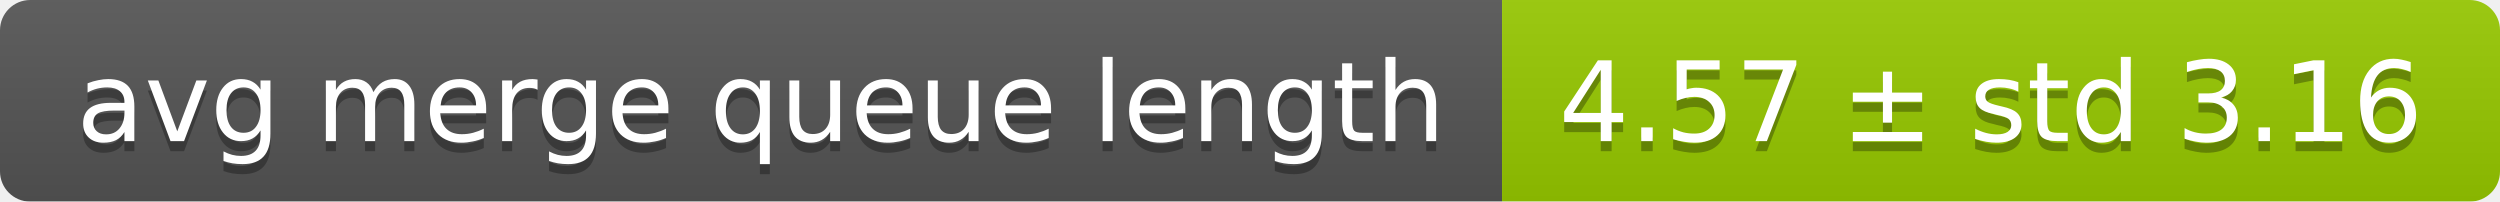
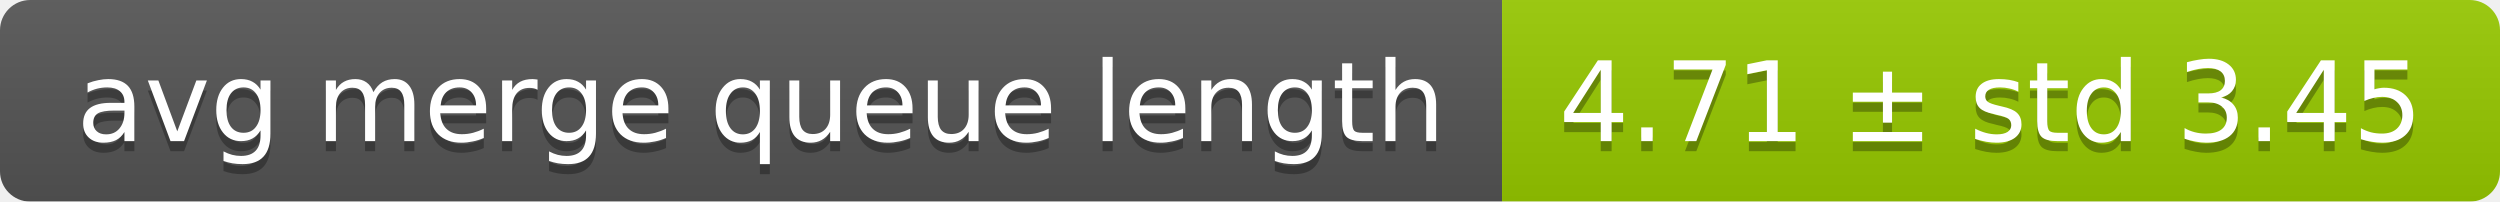
<svg xmlns="http://www.w3.org/2000/svg" width="248" height="20">
  <linearGradient id="smooth" x2="0" y2="100%">
    <stop offset="0" stop-color="#bbb" stop-opacity=".1" />
    <stop offset="1" stop-opacity=".1" />
  </linearGradient>
  <mask id="round">
    <rect width="248" height="20" rx="3" fill="#fff" />
  </mask>
  <g mask="url(#round)">
    <rect width="149" height="20" fill="#555" />
    <rect x="149" width="99" height="20" fill="#97ca00" />
    <rect width="248" height="20" fill="url(#smooth)" />
  </g>
  <g fill="#fff" text-anchor="middle" font-family="DejaVu Sans,Verdana,Geneva,sans-serif" font-size="11">
    <text x="75.5" y="15" fill="#010101" fill-opacity=".3">avg merge queue length</text>
    <text x="75.5" y="14">avg merge queue length</text>
-     <text x="197.5" y="15" fill="#010101" fill-opacity=".3">4.57 ± std 3.16</text>
-     <text x="197.5" y="14">4.57 ± std 3.16</text>
+     <text x="197.5" y="15" fill="#010101" fill-opacity=".3">4.71 ± std 3.45</text>
+     <text x="197.5" y="14">4.71 ± std 3.45</text>
  </g>
</svg>
